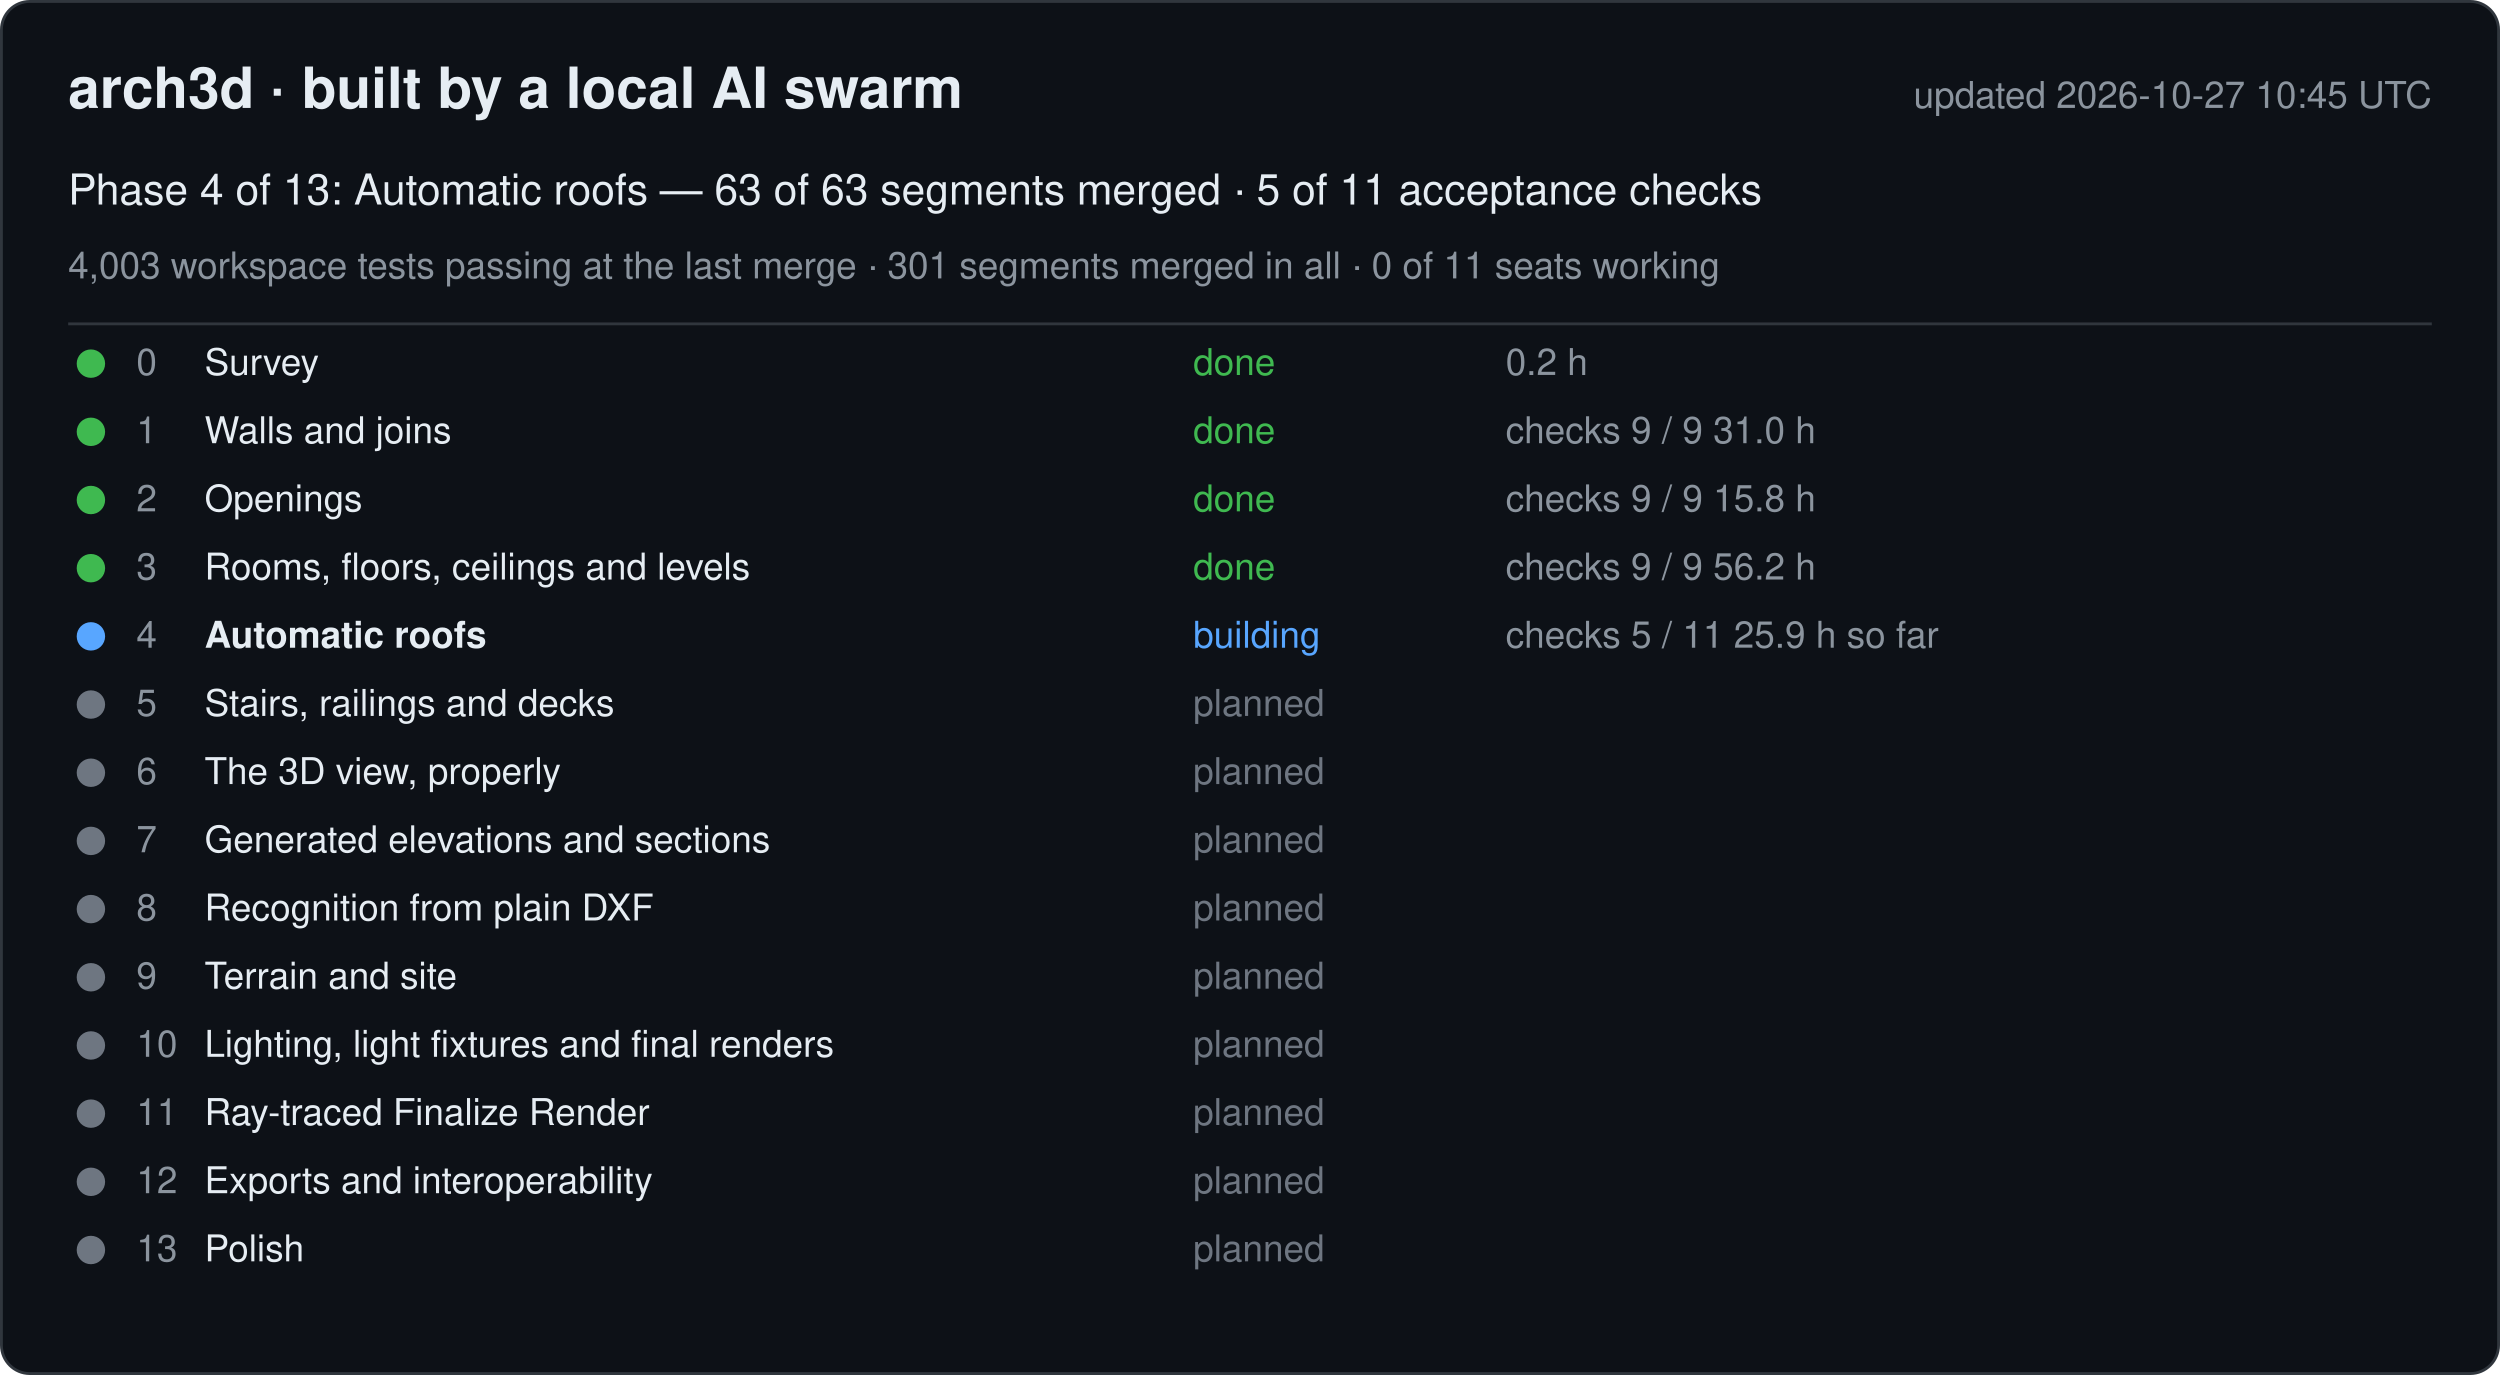
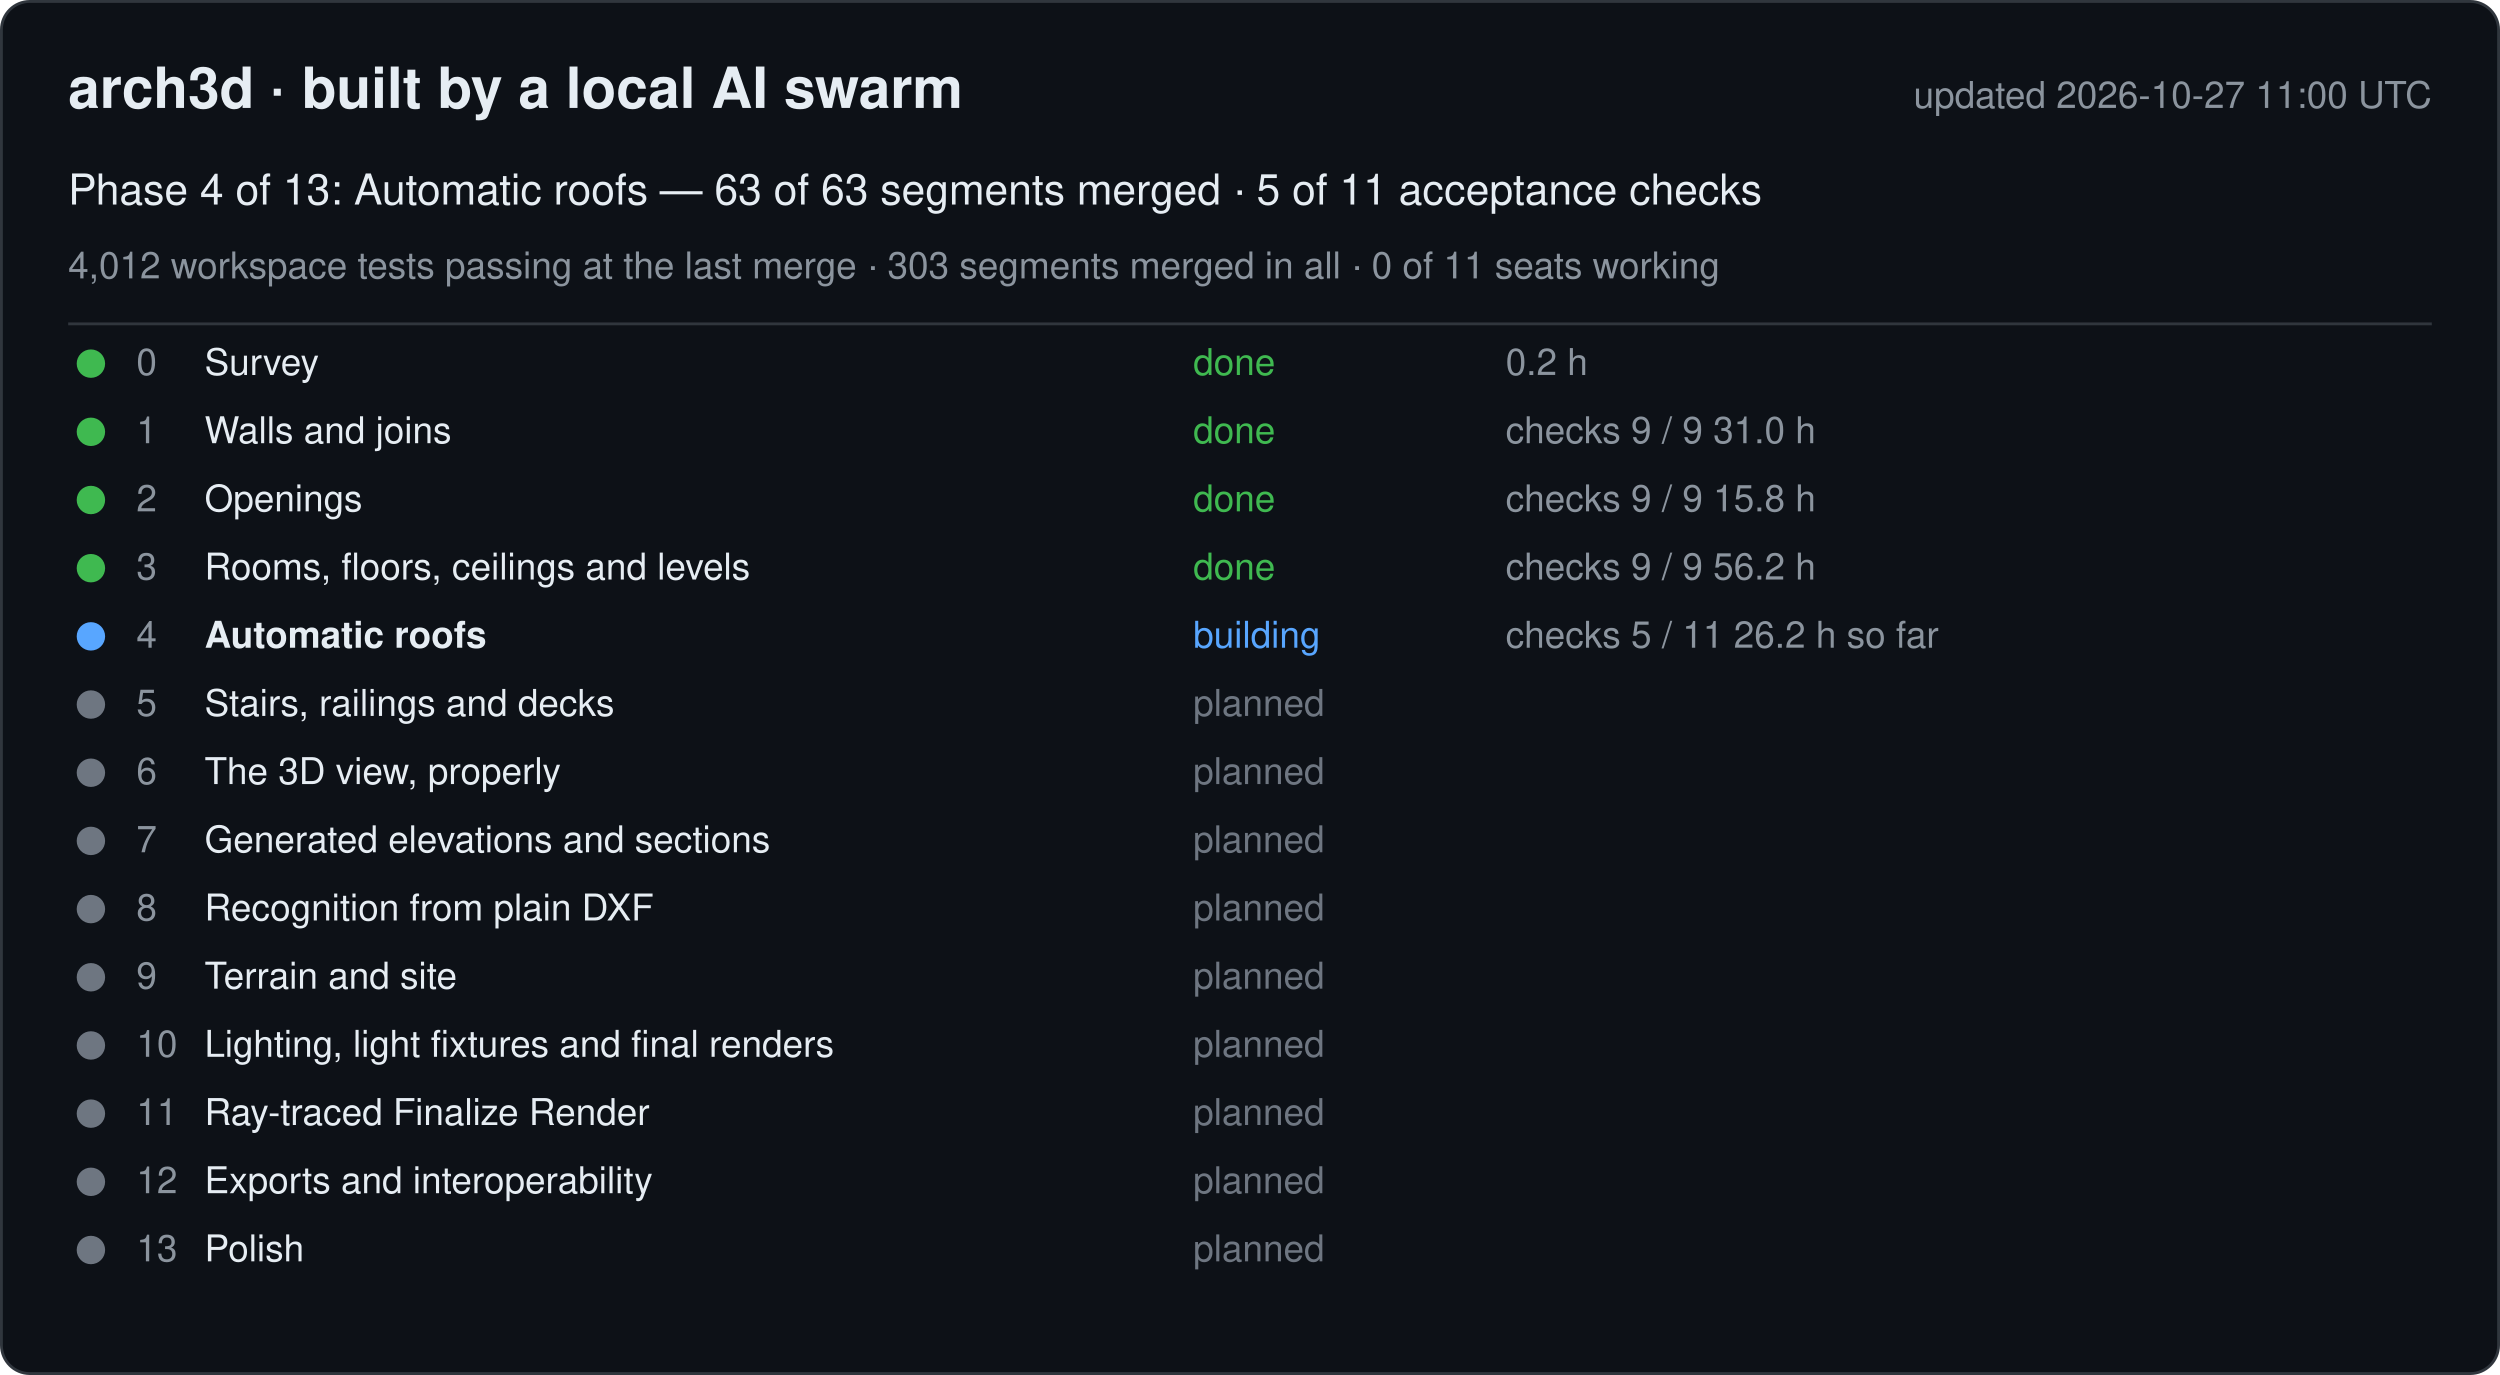
<svg xmlns="http://www.w3.org/2000/svg" width="880" height="484" viewBox="0 0 880 484" font-family="-apple-system, Segoe UI, Helvetica, Arial, sans-serif">
  <rect x="0.5" y="0.5" width="879" height="483" rx="10" fill="#0d1117" stroke="#30363d" />
  <text x="24" y="38" font-size="20" font-weight="600" fill="#e6edf3">arch3d · built by a local AI swarm</text>
-   <text x="856" y="38" font-size="13" fill="#8b949e" text-anchor="end">updated 2026-10-27 10:45 UTC</text>
+   <text x="856" y="38" font-size="13" fill="#8b949e" text-anchor="end">updated 2026-10-27 11:00 UTC</text>
  <text x="24" y="72" font-size="15" fill="#e6edf3">Phase 4 of 13: Automatic roofs — 63 of 63 segments merged · 5 of 11 acceptance checks</text>
-   <text x="24" y="98" font-size="13" fill="#8b949e">4,003 workspace tests passing at the last merge · 301 segments merged in all · 0 of 11 seats working</text>
+   <text x="24" y="98" font-size="13" fill="#8b949e">4,012 workspace tests passing at the last merge · 303 segments merged in all · 0 of 11 seats working</text>
  <line x1="24" y1="114" x2="856" y2="114" stroke="#30363d" />
  <g data-phase="0">
    <circle cx="32" cy="128" r="5" fill="#3fb950" />
    <text x="48" y="132" font-size="13" fill="#8b949e">0</text>
    <text x="72" y="132" font-size="13" fill="#e6edf3">Survey</text>
    <text x="420" y="132" font-size="13" fill="#3fb950">done</text>
    <text x="530" y="132" font-size="13" fill="#8b949e">0.2 h</text>
  </g>
  <g data-phase="1">
    <circle cx="32" cy="152" r="5" fill="#3fb950" />
    <text x="48" y="156" font-size="13" fill="#8b949e">1</text>
    <text x="72" y="156" font-size="13" fill="#e6edf3">Walls and joins</text>
    <text x="420" y="156" font-size="13" fill="#3fb950">done</text>
    <text x="530" y="156" font-size="13" fill="#8b949e">checks 9 / 9   31.0 h</text>
  </g>
  <g data-phase="2">
    <circle cx="32" cy="176" r="5" fill="#3fb950" />
    <text x="48" y="180" font-size="13" fill="#8b949e">2</text>
    <text x="72" y="180" font-size="13" fill="#e6edf3">Openings</text>
    <text x="420" y="180" font-size="13" fill="#3fb950">done</text>
    <text x="530" y="180" font-size="13" fill="#8b949e">checks 9 / 9   15.8 h</text>
  </g>
  <g data-phase="3">
    <circle cx="32" cy="200" r="5" fill="#3fb950" />
    <text x="48" y="204" font-size="13" fill="#8b949e">3</text>
    <text x="72" y="204" font-size="13" fill="#e6edf3">Rooms, floors, ceilings and levels</text>
    <text x="420" y="204" font-size="13" fill="#3fb950">done</text>
    <text x="530" y="204" font-size="13" fill="#8b949e">checks 9 / 9   56.2 h</text>
  </g>
  <g data-phase="4">
    <circle cx="32" cy="224" r="5" fill="#58a6ff" />
    <text x="48" y="228" font-size="13" fill="#8b949e">4</text>
    <text x="72" y="228" font-size="13" fill="#e6edf3" font-weight="600">Automatic roofs</text>
    <text x="420" y="228" font-size="13" fill="#58a6ff">building</text>
-     <text x="530" y="228" font-size="13" fill="#8b949e">checks 5 / 11   25.9 h so far</text>
+     <text x="530" y="228" font-size="13" fill="#8b949e">checks 5 / 11   26.2 h so far</text>
  </g>
  <g data-phase="5">
    <circle cx="32" cy="248" r="5" fill="#6e7681" />
    <text x="48" y="252" font-size="13" fill="#8b949e">5</text>
    <text x="72" y="252" font-size="13" fill="#e6edf3">Stairs, railings and decks</text>
    <text x="420" y="252" font-size="13" fill="#6e7681">planned</text>
    <text x="530" y="252" font-size="13" fill="#8b949e" />
  </g>
  <g data-phase="6">
    <circle cx="32" cy="272" r="5" fill="#6e7681" />
    <text x="48" y="276" font-size="13" fill="#8b949e">6</text>
    <text x="72" y="276" font-size="13" fill="#e6edf3">The 3D view, properly</text>
    <text x="420" y="276" font-size="13" fill="#6e7681">planned</text>
    <text x="530" y="276" font-size="13" fill="#8b949e" />
  </g>
  <g data-phase="7">
    <circle cx="32" cy="296" r="5" fill="#6e7681" />
    <text x="48" y="300" font-size="13" fill="#8b949e">7</text>
    <text x="72" y="300" font-size="13" fill="#e6edf3">Generated elevations and sections</text>
    <text x="420" y="300" font-size="13" fill="#6e7681">planned</text>
    <text x="530" y="300" font-size="13" fill="#8b949e" />
  </g>
  <g data-phase="8">
    <circle cx="32" cy="320" r="5" fill="#6e7681" />
    <text x="48" y="324" font-size="13" fill="#8b949e">8</text>
    <text x="72" y="324" font-size="13" fill="#e6edf3">Recognition from plain DXF</text>
    <text x="420" y="324" font-size="13" fill="#6e7681">planned</text>
    <text x="530" y="324" font-size="13" fill="#8b949e" />
  </g>
  <g data-phase="9">
    <circle cx="32" cy="344" r="5" fill="#6e7681" />
    <text x="48" y="348" font-size="13" fill="#8b949e">9</text>
    <text x="72" y="348" font-size="13" fill="#e6edf3">Terrain and site</text>
    <text x="420" y="348" font-size="13" fill="#6e7681">planned</text>
    <text x="530" y="348" font-size="13" fill="#8b949e" />
  </g>
  <g data-phase="10">
    <circle cx="32" cy="368" r="5" fill="#6e7681" />
    <text x="48" y="372" font-size="13" fill="#8b949e">10</text>
    <text x="72" y="372" font-size="13" fill="#e6edf3">Lighting, light fixtures and final renders</text>
    <text x="420" y="372" font-size="13" fill="#6e7681">planned</text>
    <text x="530" y="372" font-size="13" fill="#8b949e" />
  </g>
  <g data-phase="11">
    <circle cx="32" cy="392" r="5" fill="#6e7681" />
    <text x="48" y="396" font-size="13" fill="#8b949e">11</text>
    <text x="72" y="396" font-size="13" fill="#e6edf3">Ray-traced Finalize Render</text>
    <text x="420" y="396" font-size="13" fill="#6e7681">planned</text>
    <text x="530" y="396" font-size="13" fill="#8b949e" />
  </g>
  <g data-phase="12">
    <circle cx="32" cy="416" r="5" fill="#6e7681" />
    <text x="48" y="420" font-size="13" fill="#8b949e">12</text>
    <text x="72" y="420" font-size="13" fill="#e6edf3">Exports and interoperability</text>
    <text x="420" y="420" font-size="13" fill="#6e7681">planned</text>
    <text x="530" y="420" font-size="13" fill="#8b949e" />
  </g>
  <g data-phase="13">
    <circle cx="32" cy="440" r="5" fill="#6e7681" />
    <text x="48" y="444" font-size="13" fill="#8b949e">13</text>
    <text x="72" y="444" font-size="13" fill="#e6edf3">Polish</text>
    <text x="420" y="444" font-size="13" fill="#6e7681">planned</text>
    <text x="530" y="444" font-size="13" fill="#8b949e" />
  </g>
</svg>
